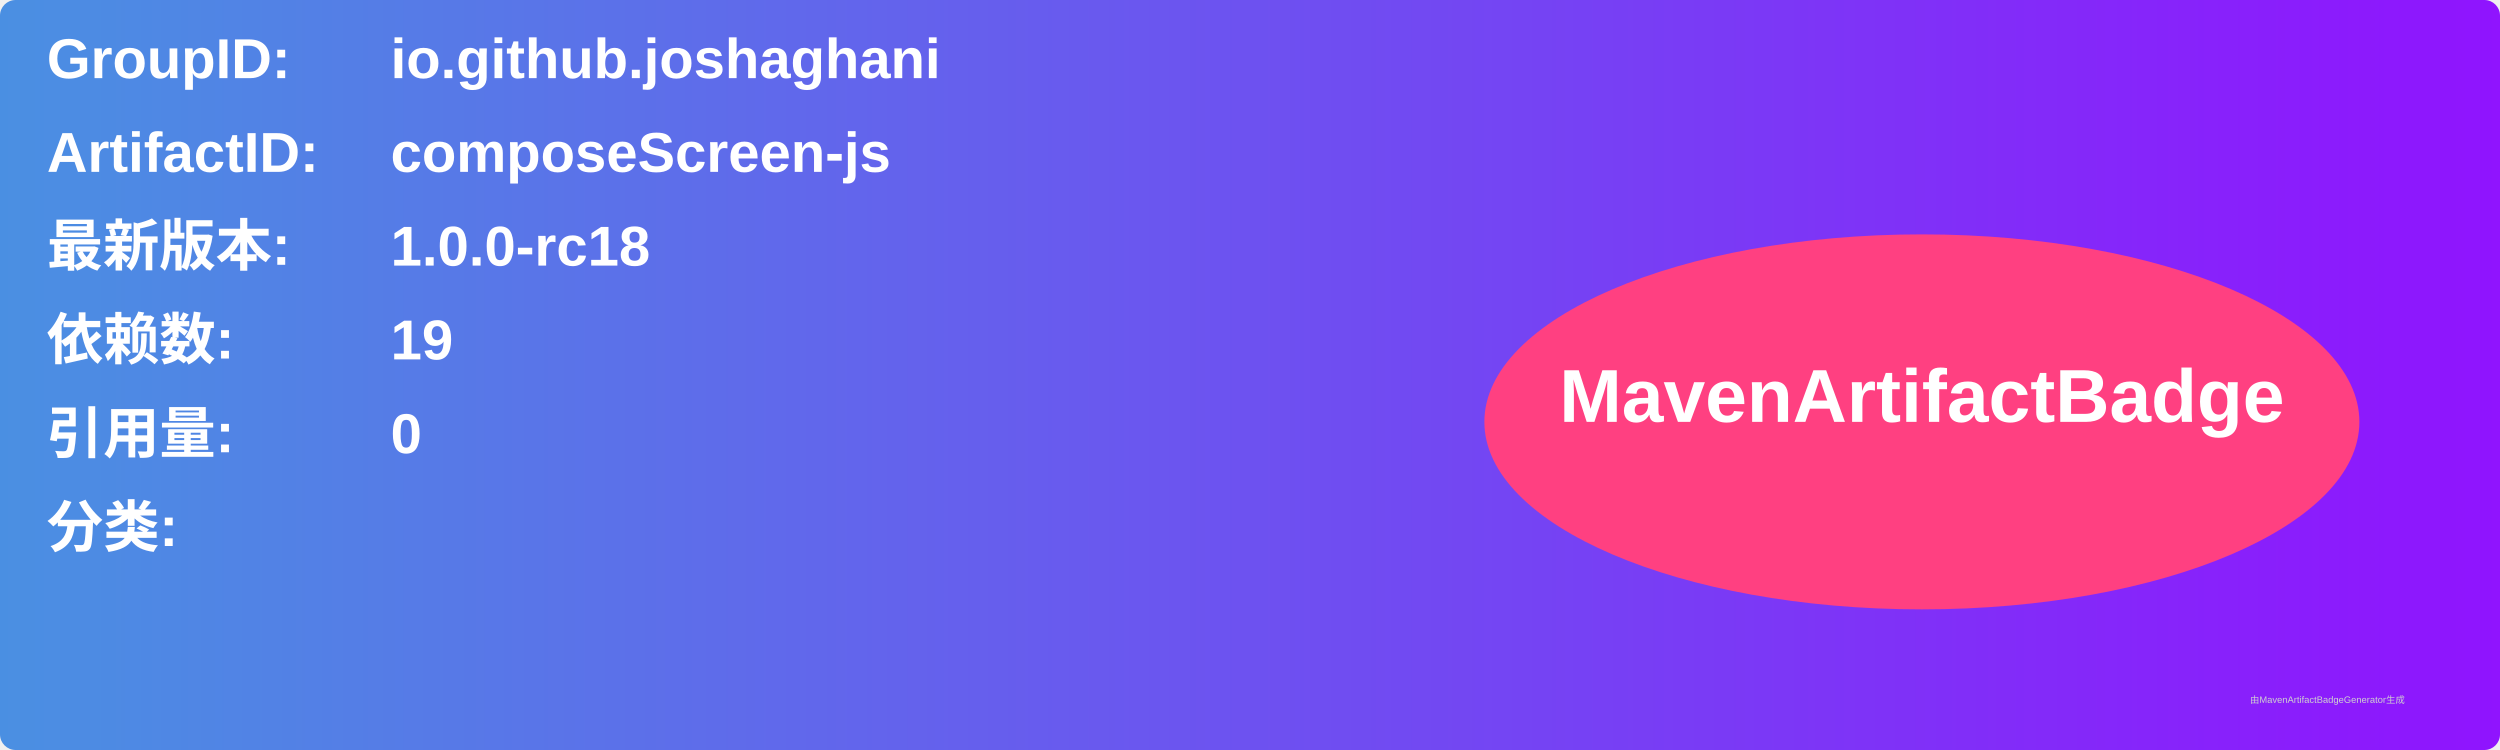
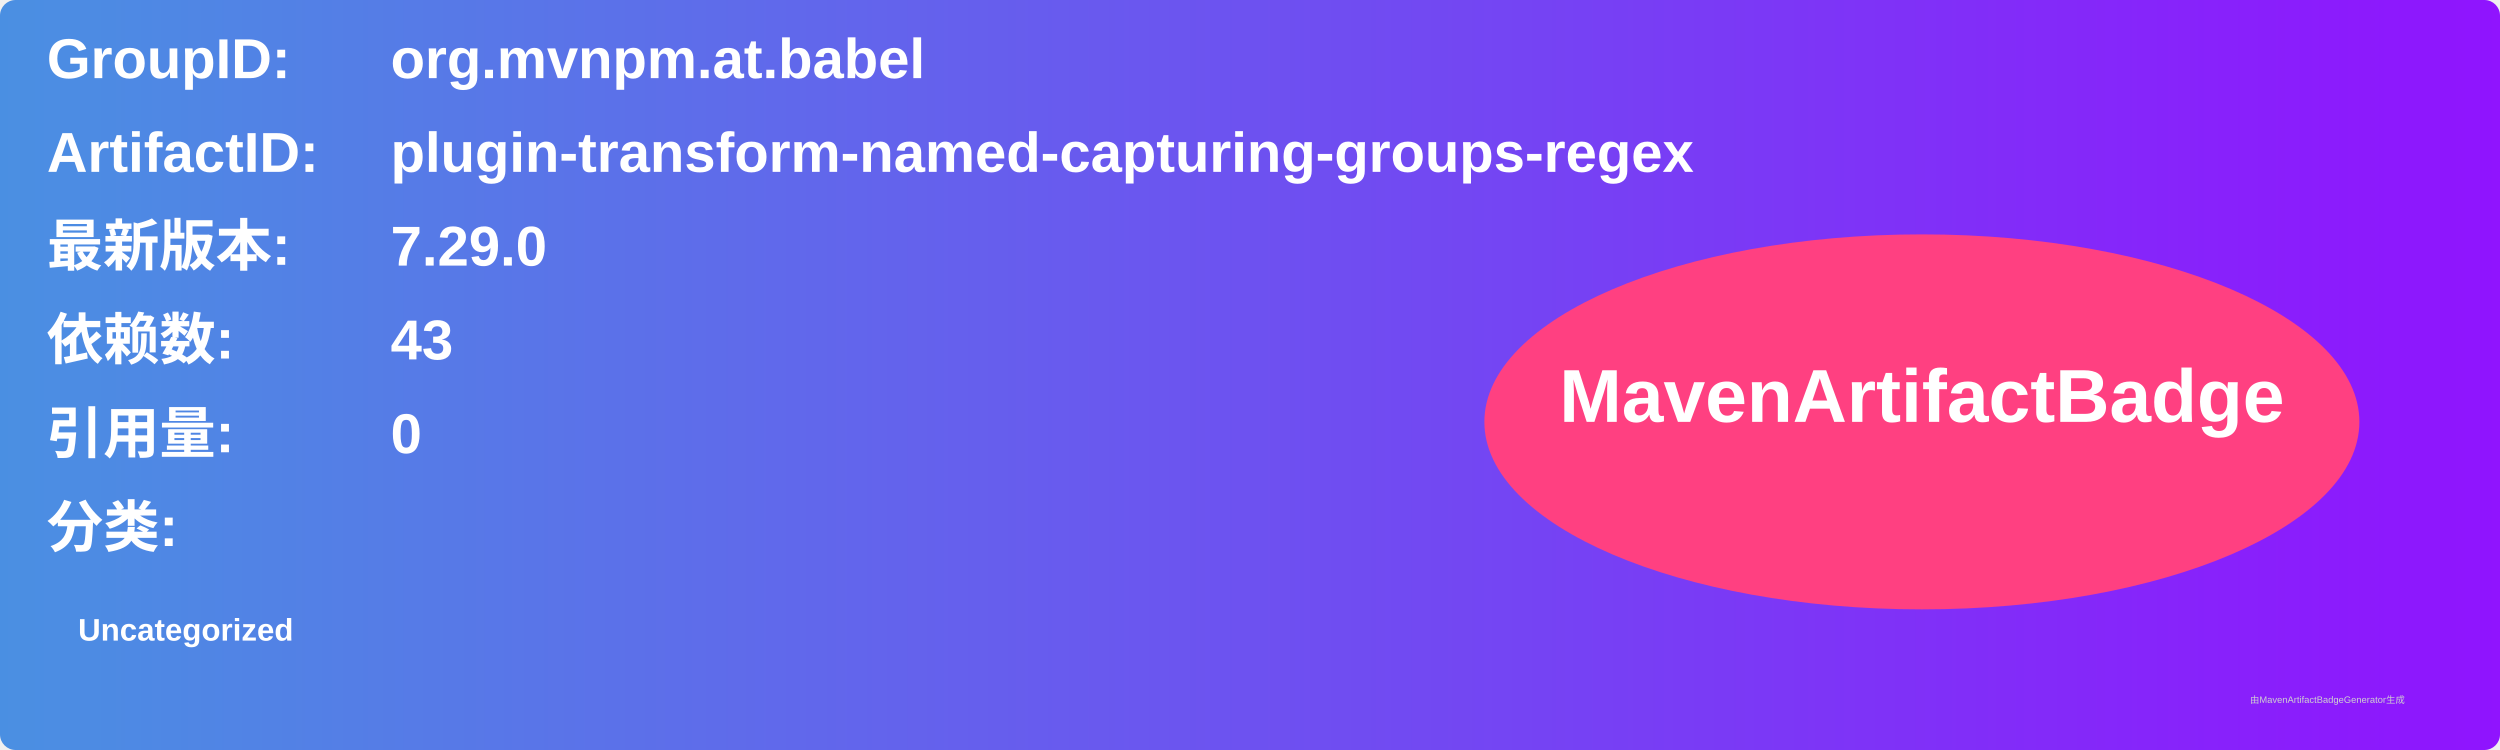
<svg xmlns="http://www.w3.org/2000/svg" width="800" height="240" viewBox="0 0 800 240">
  <linearGradient id="grad" x1="0%" y1="0%" x2="100%" y2="0%">
    <stop offset="0%" stop-color="#4a90e2" />
    <stop offset="100%" stop-color="#9013fe" />
  </linearGradient>
  <rect width="100%" height="100%" rx="5" ry="5" fill="url(#grad)" />
  <g transform="translate(15, 15)">
    <text x="0" y="10" font-family="Arial" font-size="18" fill="white" font-weight="bold" width="260">GroupID:</text>
-     <text x="110" y="10" font-family="Arial" font-size="18" fill="white" font-weight="bold" width="460">io.github.joshaghani</text>
+     <text x="110" y="10" font-family="Arial" font-size="18" fill="white" font-weight="bold" width="460">org.mvnpm.at.babel</text>
    <text x="0" y="40" font-family="Arial" font-size="18" fill="white" font-weight="bold" width="260">ArtifactID:</text>
-     <text x="110" y="40" font-family="Arial" font-size="18" fill="white" font-weight="bold" width="460">composeScreen-js</text>
+     <text x="110" y="40" font-family="Arial" font-size="18" fill="white" font-weight="bold" width="460">plugin-transform-named-capturing-groups-regex</text>
    <text x="0" y="70" font-family="Arial" font-size="18" fill="white" font-weight="bold">最新版本:</text>
    <text x="110" y="70" font-family="Arial" font-size="18" fill="white" font-weight="bold">
-       <tspan font-weight="bold">1.0.0-rc18</tspan>
+       <tspan font-weight="bold">7.29.0</tspan>
    </text>
    <text x="0" y="100" font-family="Arial" font-size="18" fill="white" font-weight="bold">依赖数: </text>
    <text x="110" y="100" font-family="Arial" font-size="18" fill="white">
-       <tspan font-weight="bold">19</tspan>
+       <tspan font-weight="bold">43</tspan>
    </text>
    <text x="0" y="130" font-family="Arial" font-size="18" fill="white" font-weight="bold">引用量: </text>
    <text x="110" y="130" font-family="Arial" font-size="18" fill="white">
      <tspan font-weight="bold">0</tspan>
    </text>
    <text x="0" y="160" font-family="Arial" font-size="18" fill="white" font-weight="bold">分类:</text>
    <text x="10" y="190" font-family="Arial" font-size="10" fill="white">
-       <tspan font-weight="bold" />
+       <tspan font-weight="bold">Uncategorized</tspan>
    </text>
    <ellipse cx="600" cy="120" rx="140" ry="60" fill="#ff4081" />
    <text x="600" y="120" text-anchor="middle" font-family="Arial" font-size="24" fill="white" font-weight="bold">MavenArtifactBadge</text>
  </g>
  <text x="720" y="225" font-family="Arial" font-size="3" fill="#d0d0d0">由MavenArtifactBadgeGenerator生成</text>
</svg>
